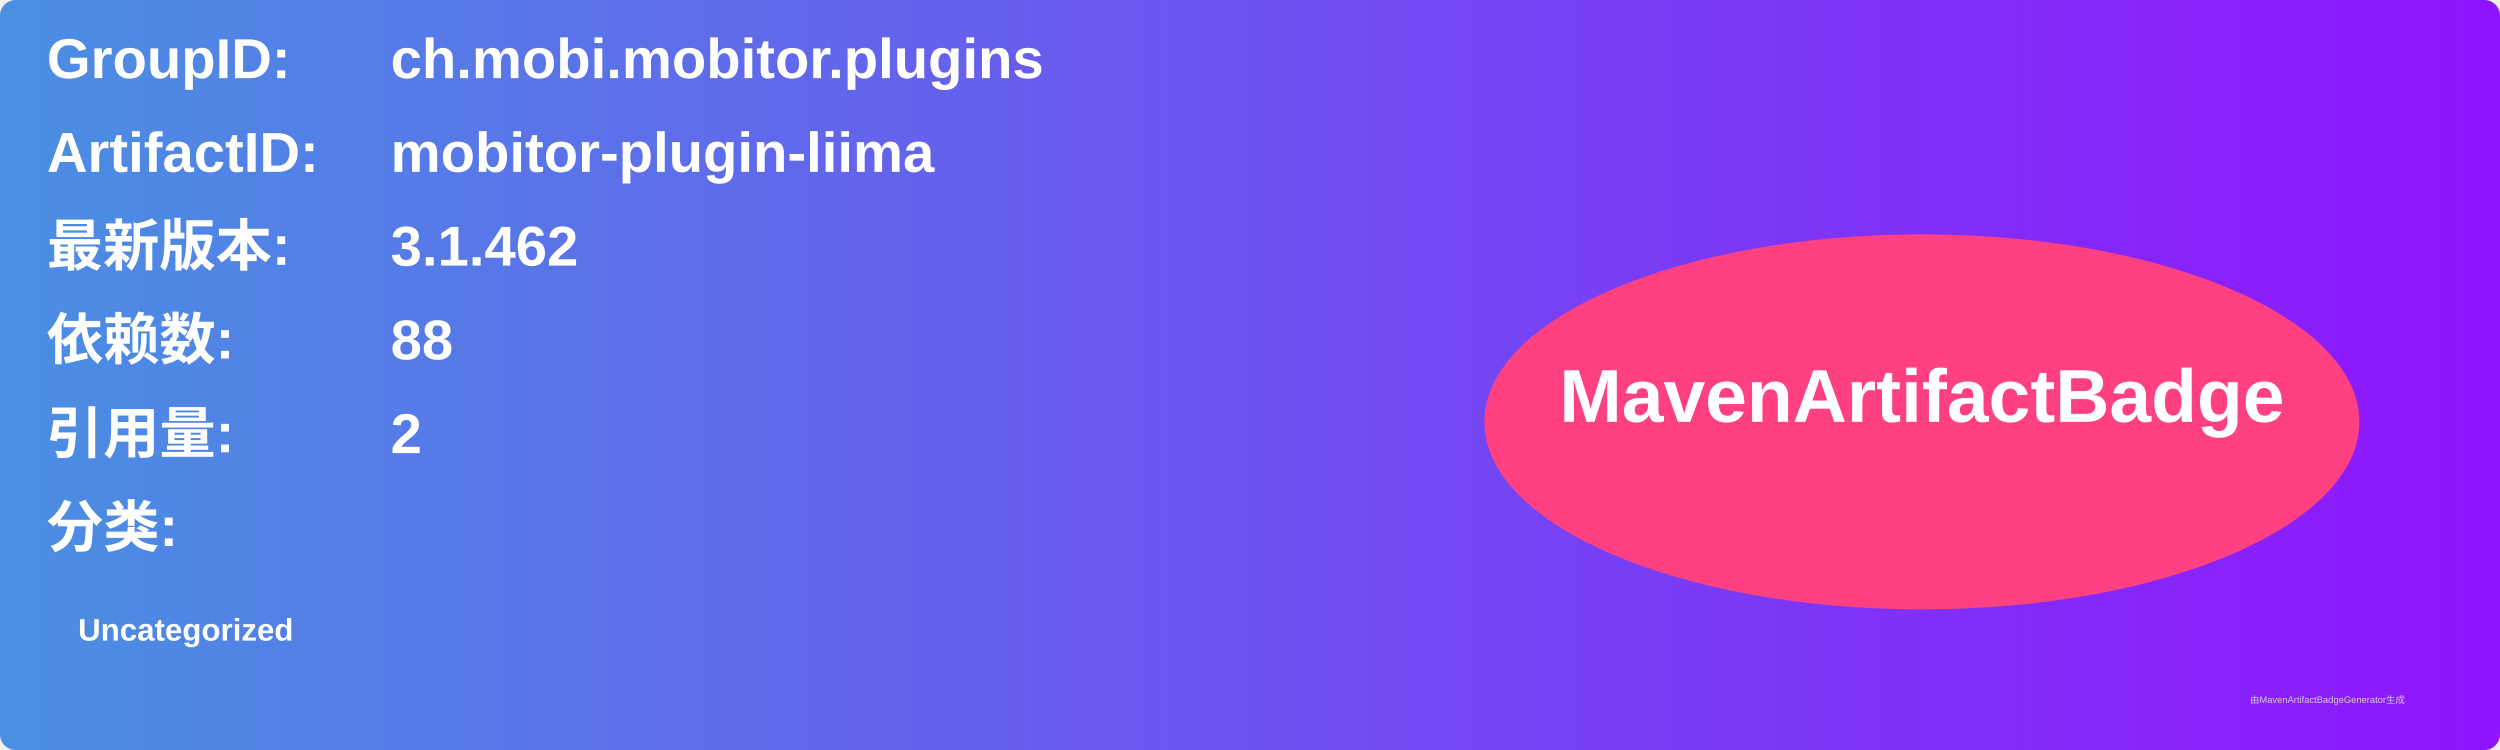
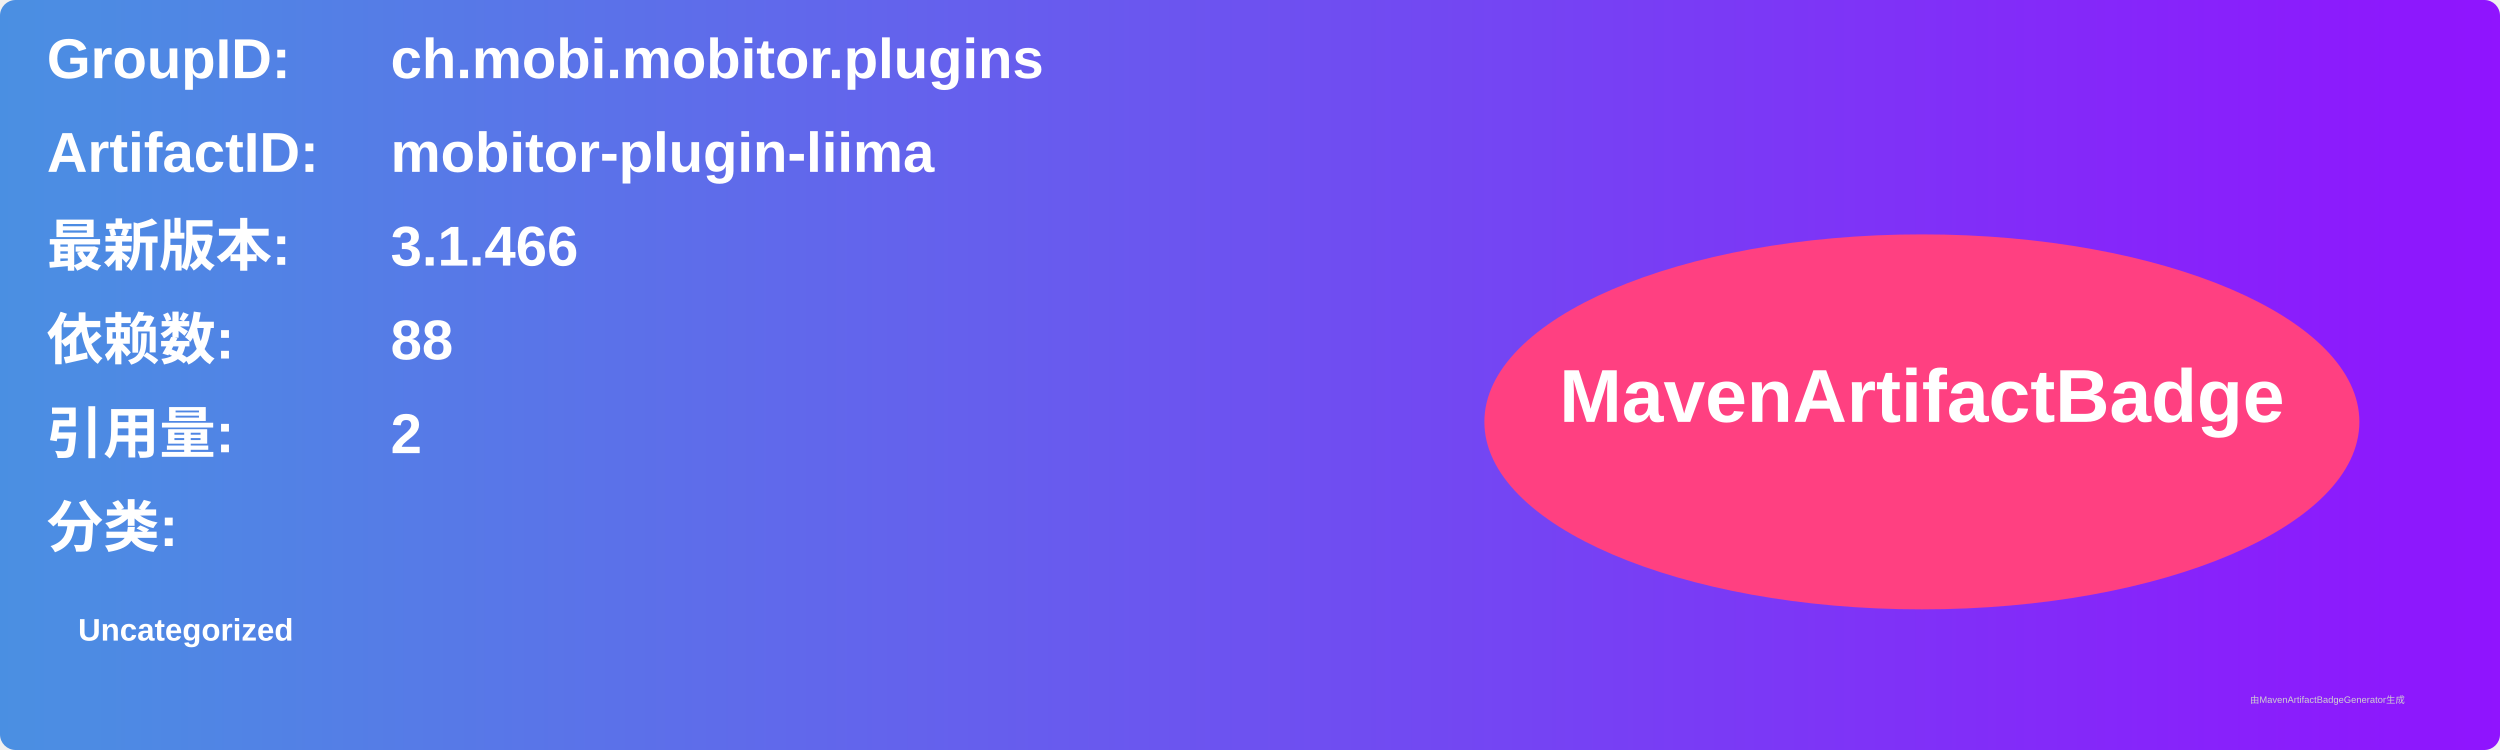
<svg xmlns="http://www.w3.org/2000/svg" width="800" height="240" viewBox="0 0 800 240">
  <linearGradient id="grad" x1="0%" y1="0%" x2="100%" y2="0%">
    <stop offset="0%" stop-color="#4a90e2" />
    <stop offset="100%" stop-color="#9013fe" />
  </linearGradient>
  <rect width="100%" height="100%" rx="5" ry="5" fill="url(#grad)" />
  <g transform="translate(15, 15)">
    <text x="0" y="10" font-family="Arial" font-size="18" fill="white" font-weight="bold" width="260">GroupID:</text>
    <text x="110" y="10" font-family="Arial" font-size="18" fill="white" font-weight="bold" width="460">ch.mobi.mobitor.plugins</text>
    <text x="0" y="40" font-family="Arial" font-size="18" fill="white" font-weight="bold" width="260">ArtifactID:</text>
    <text x="110" y="40" font-family="Arial" font-size="18" fill="white" font-weight="bold" width="460">mobitor-plugin-liima</text>
    <text x="0" y="70" font-family="Arial" font-size="18" fill="white" font-weight="bold">最新版本:</text>
    <text x="110" y="70" font-family="Arial" font-size="18" fill="white" font-weight="bold">
-       <tspan font-weight="bold">3.1.462</tspan>
+       <tspan font-weight="bold">3.1.466</tspan>
    </text>
    <text x="0" y="100" font-family="Arial" font-size="18" fill="white" font-weight="bold">依赖数: </text>
    <text x="110" y="100" font-family="Arial" font-size="18" fill="white">
      <tspan font-weight="bold">88</tspan>
    </text>
    <text x="0" y="130" font-family="Arial" font-size="18" fill="white" font-weight="bold">引用量: </text>
    <text x="110" y="130" font-family="Arial" font-size="18" fill="white">
      <tspan font-weight="bold">2</tspan>
    </text>
    <text x="0" y="160" font-family="Arial" font-size="18" fill="white" font-weight="bold">分类:</text>
    <text x="10" y="190" font-family="Arial" font-size="10" fill="white">
      <tspan font-weight="bold">Uncategorized</tspan>
    </text>
    <ellipse cx="600" cy="120" rx="140" ry="60" fill="#ff4081" />
    <text x="600" y="120" text-anchor="middle" font-family="Arial" font-size="24" fill="white" font-weight="bold">MavenArtifactBadge</text>
  </g>
  <text x="720" y="225" font-family="Arial" font-size="3" fill="#d0d0d0">由MavenArtifactBadgeGenerator生成</text>
</svg>
